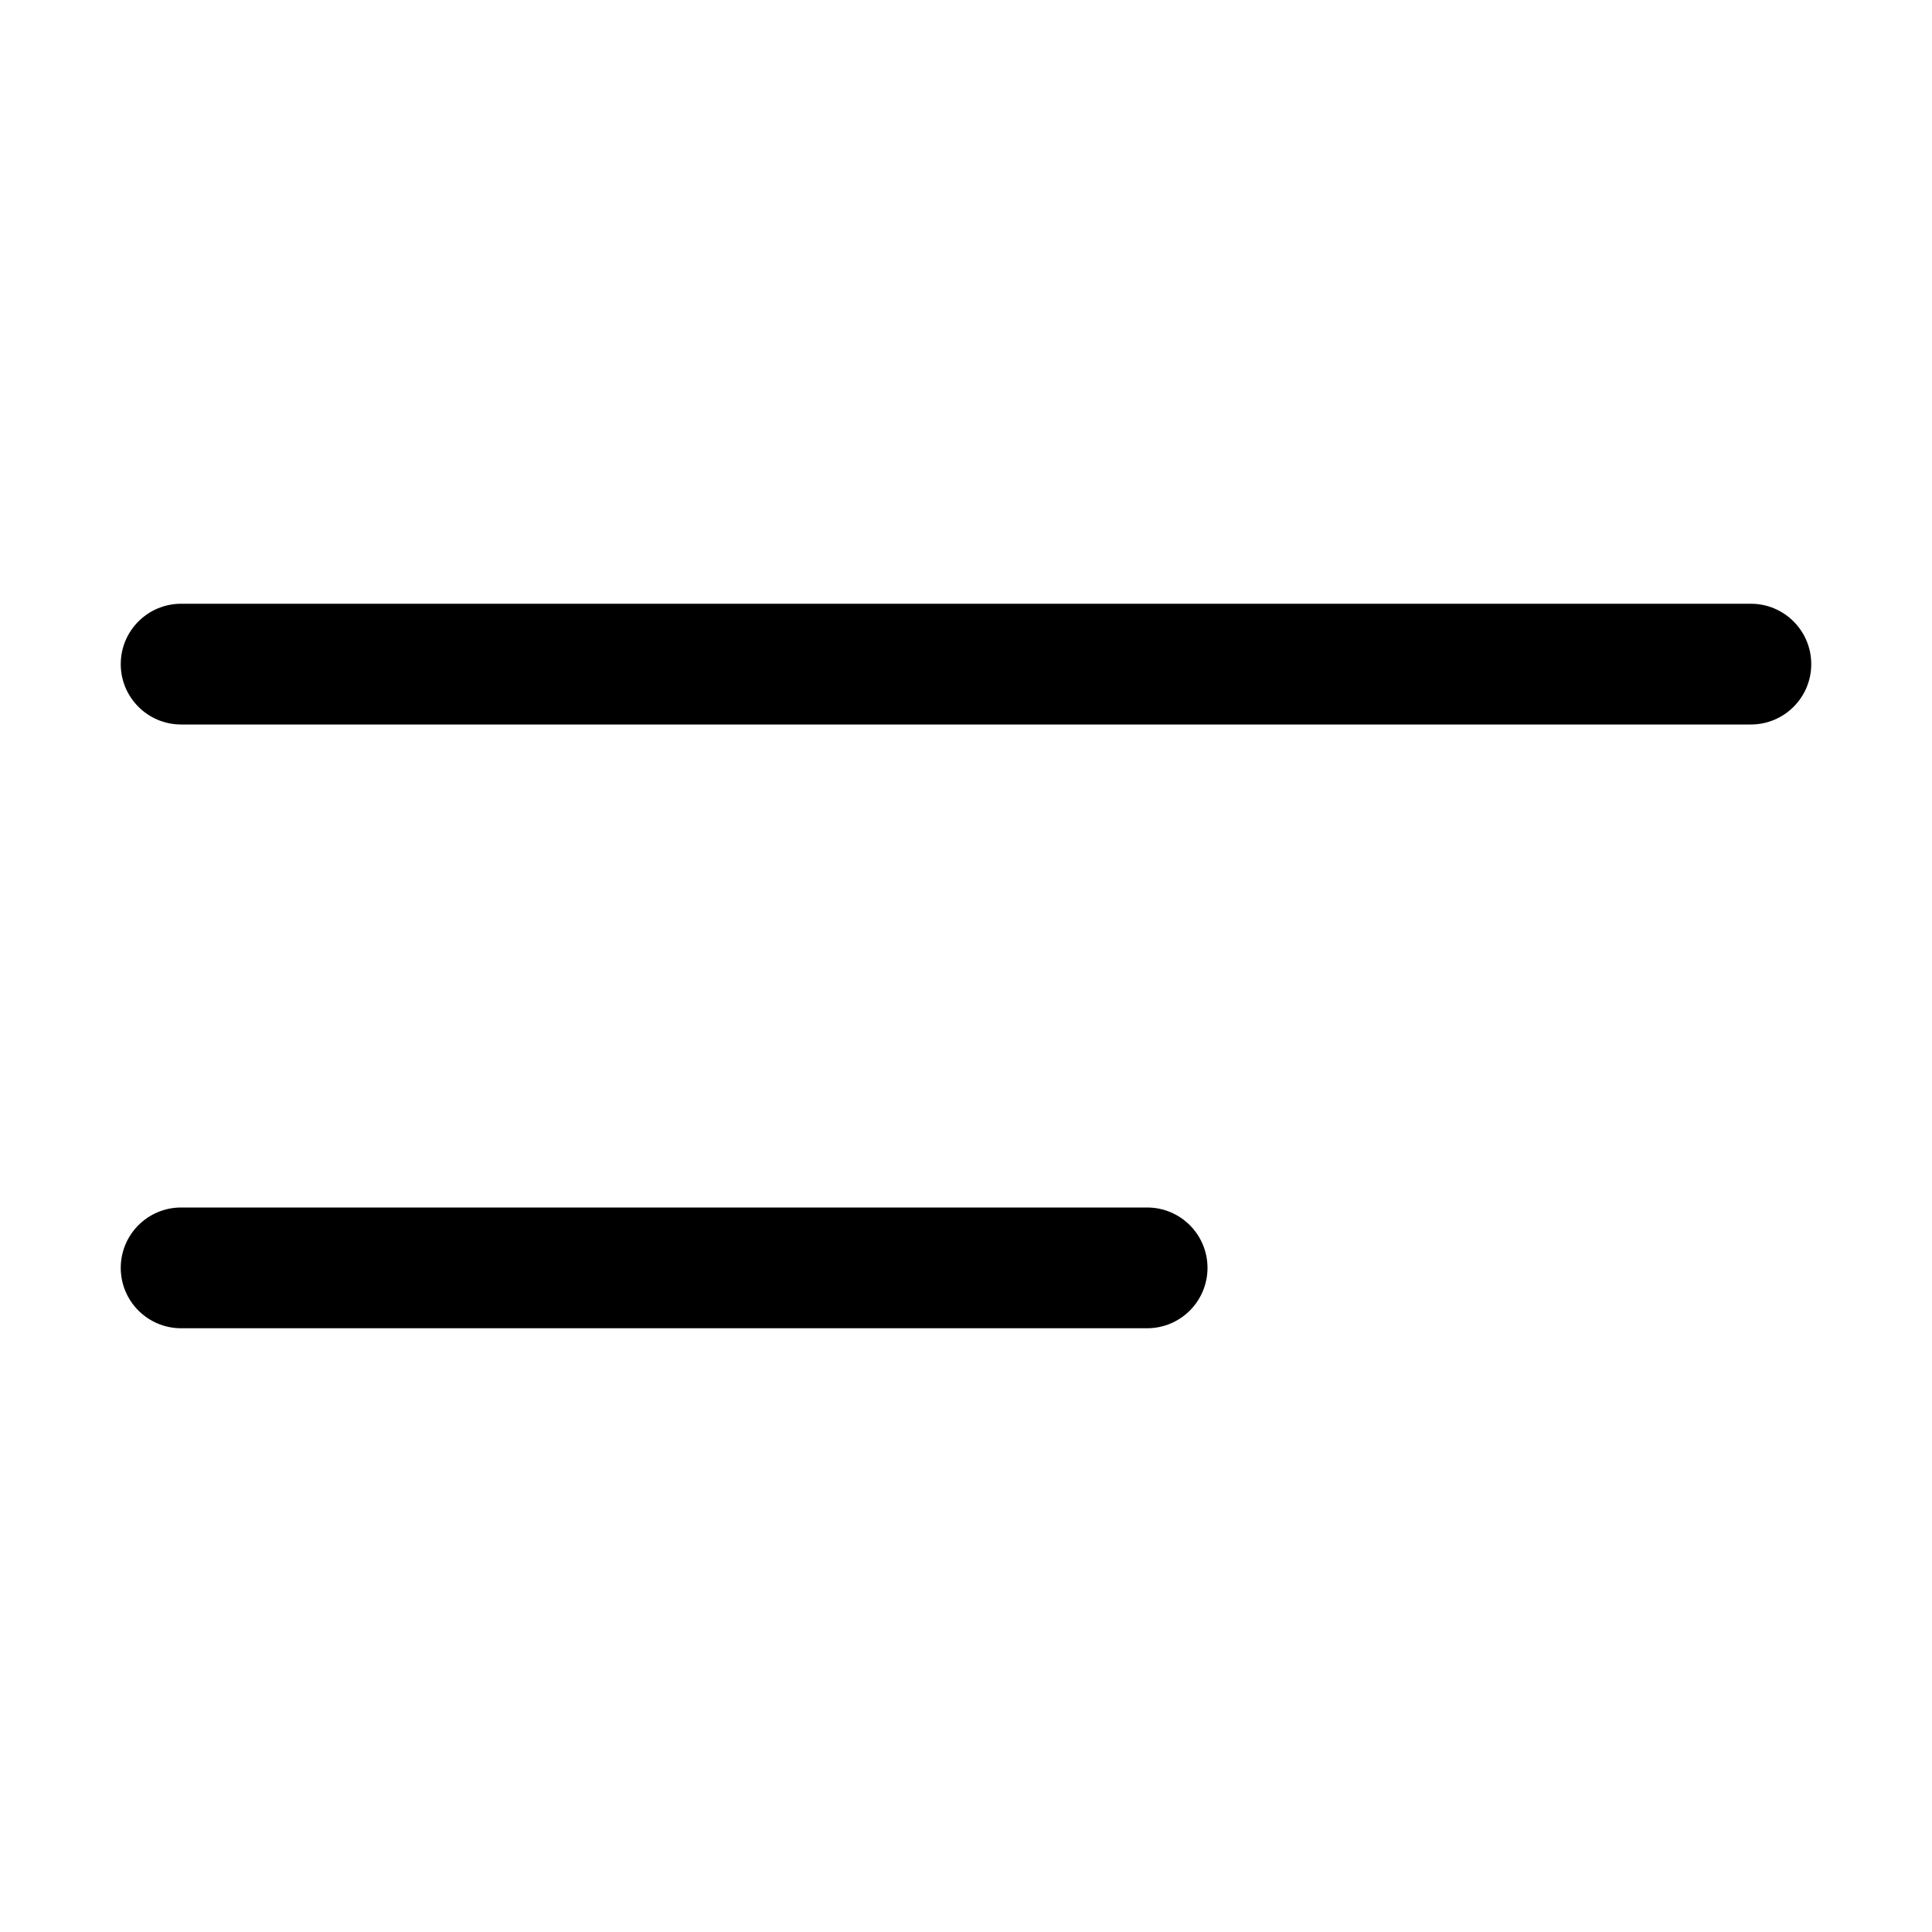
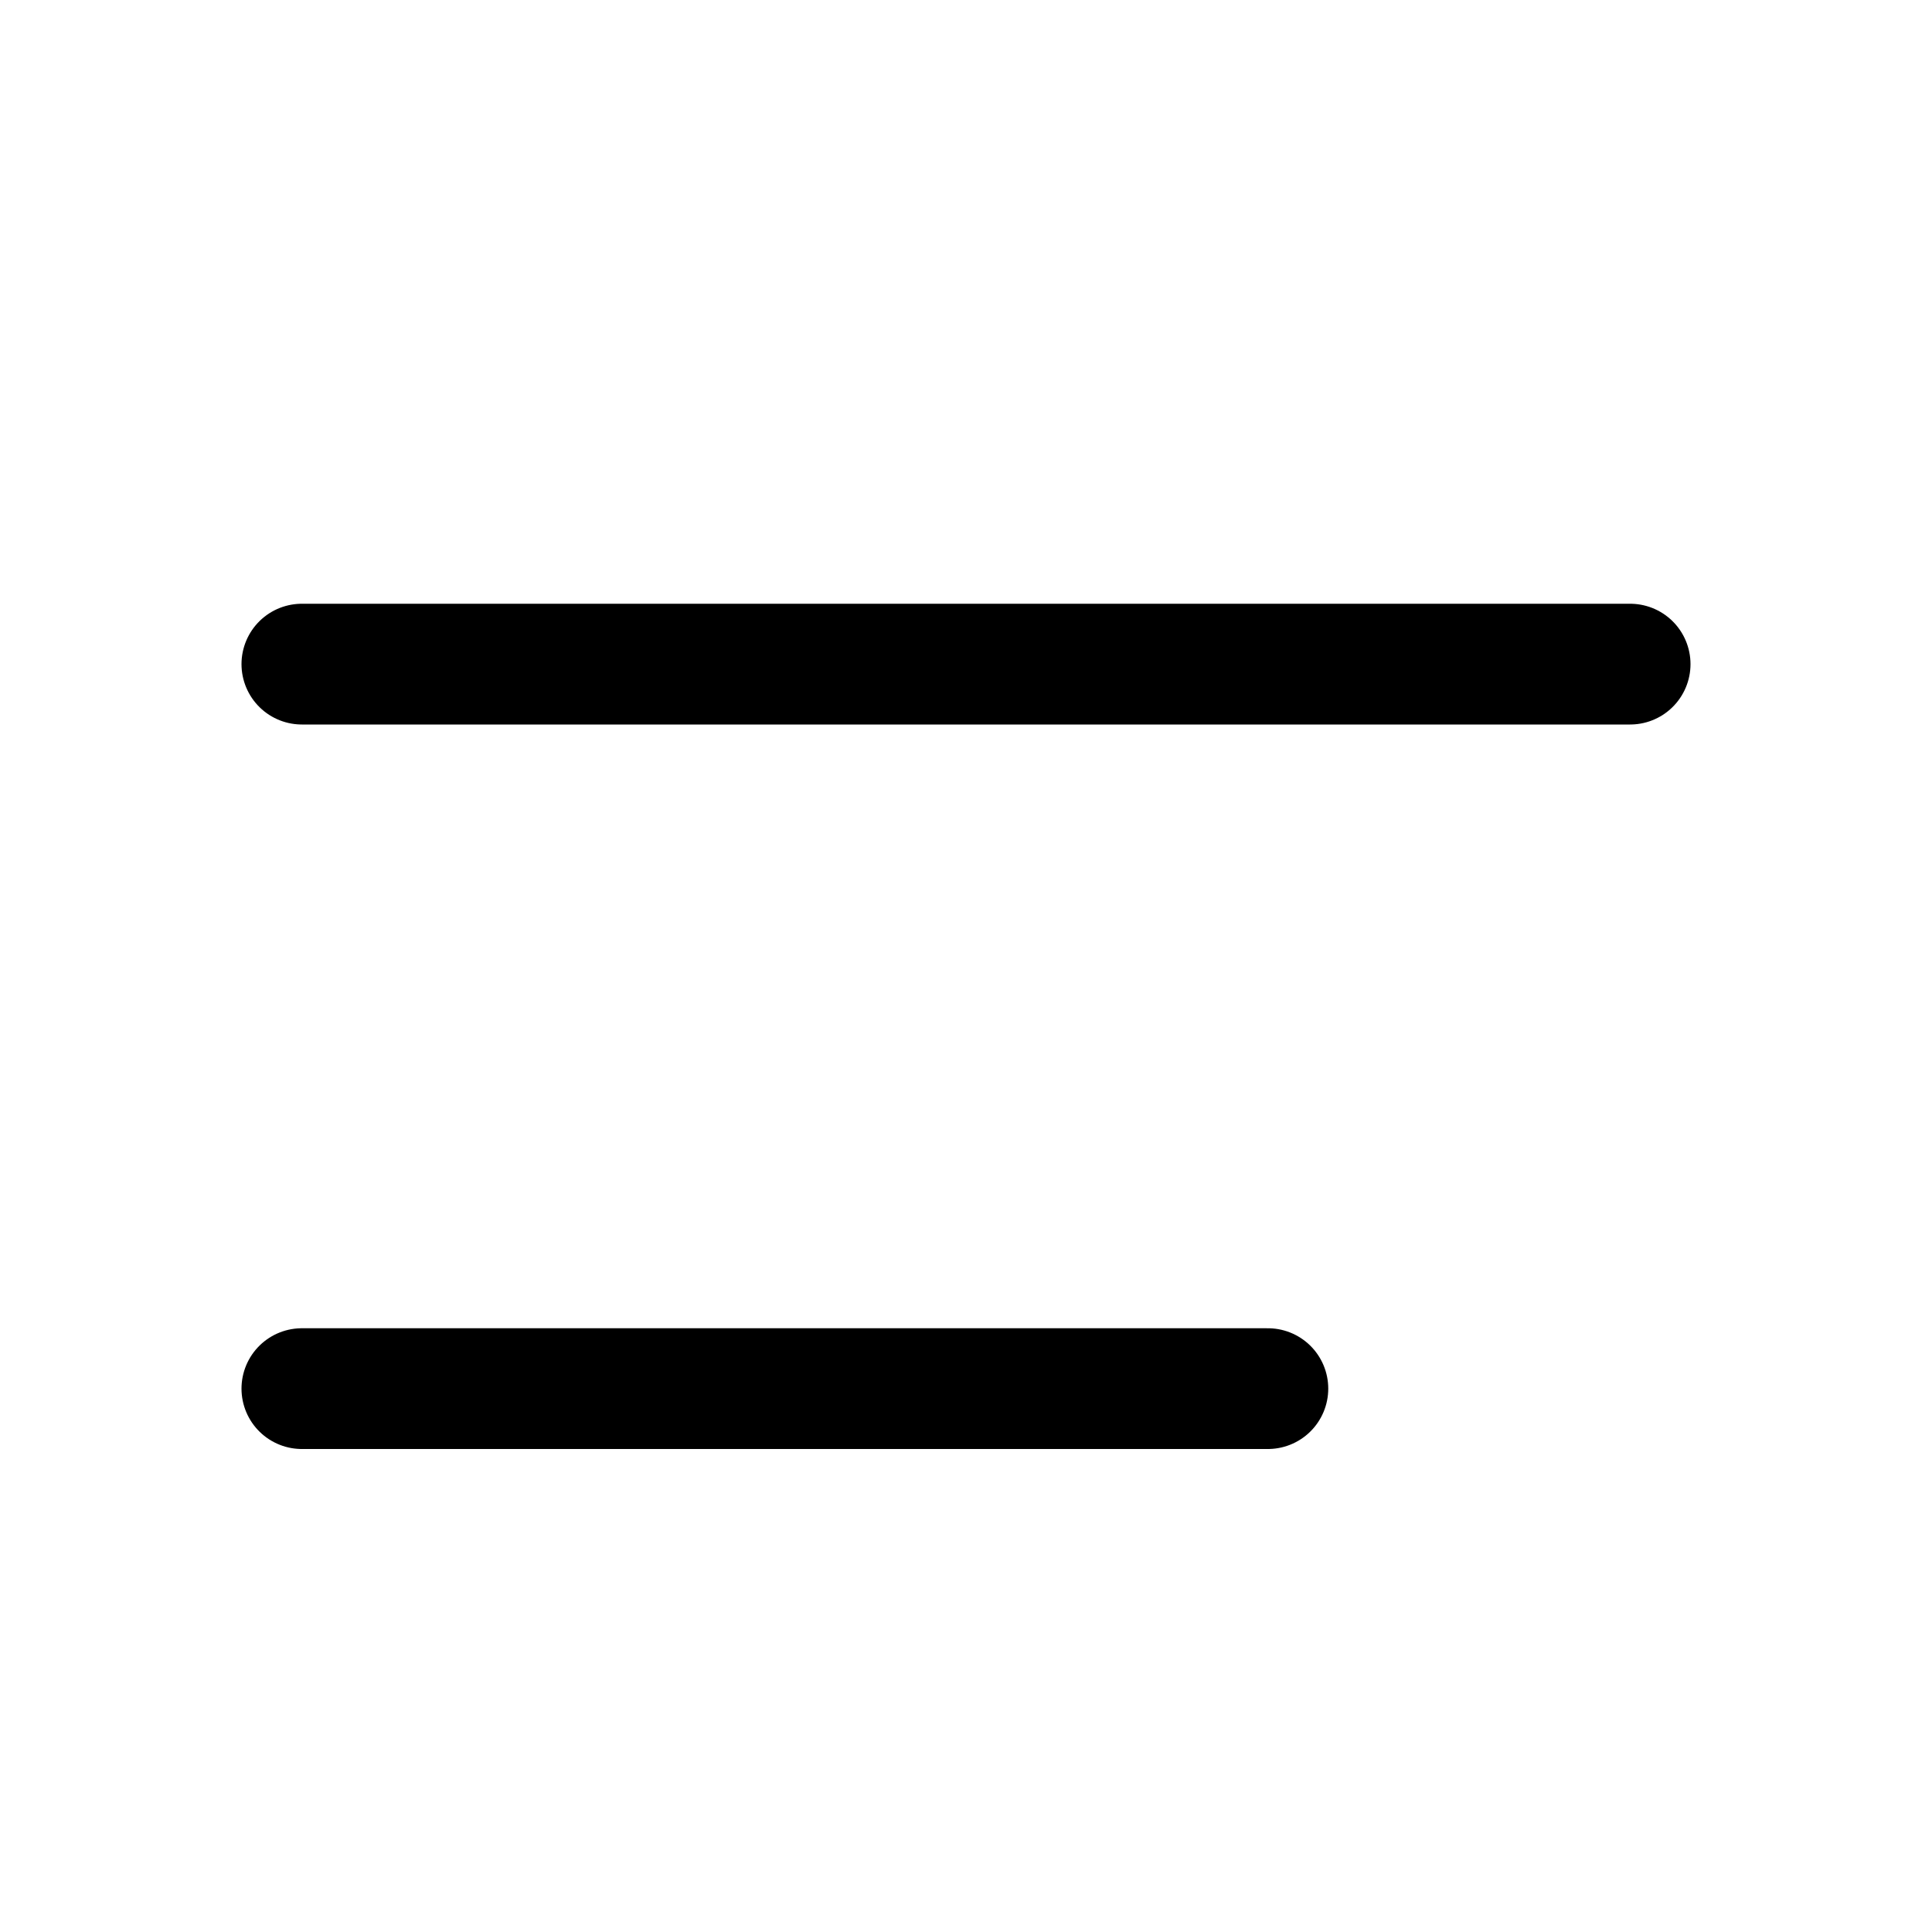
<svg xmlns="http://www.w3.org/2000/svg" width="16" height="16" fill="none" viewBox="0 0 16 16">
-   <path fill="currentColor" d="M9.5 10a.5.5 0 0 1 0 1h-8a.5.5 0 0 1 0-1zm5-5a.5.5 0 0 1 0 1h-13a.5.5 0 0 1 0-1z" />
+   <path stroke="currentColor" stroke-linecap="round" d="M2.5 5.5h11m-11 6h8" />
</svg>
